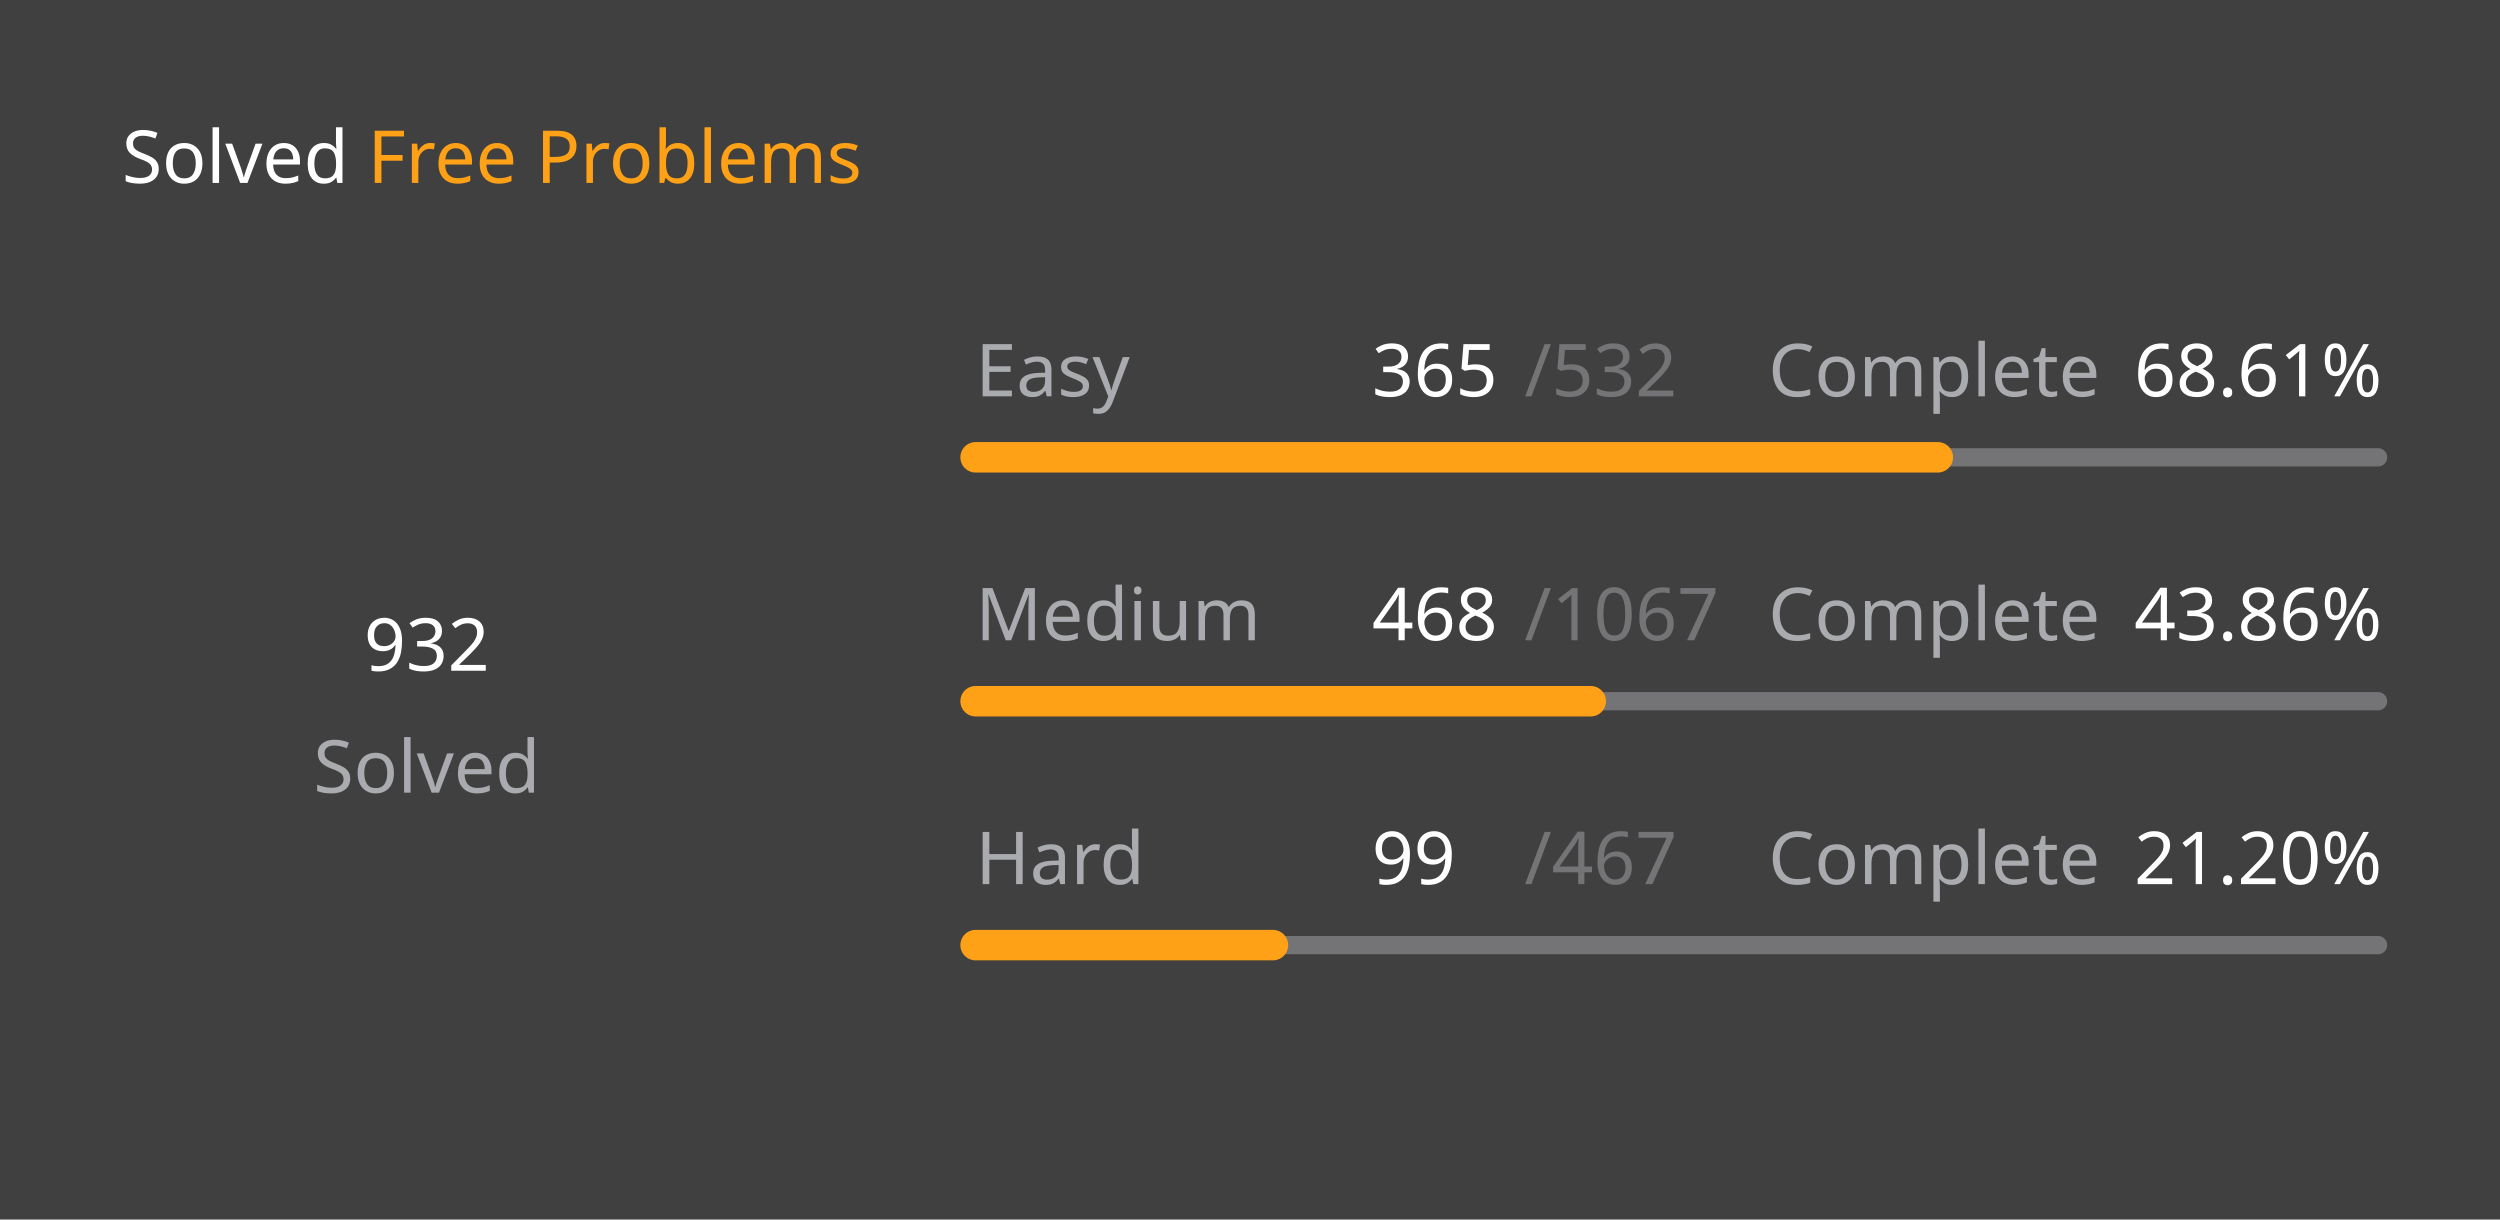
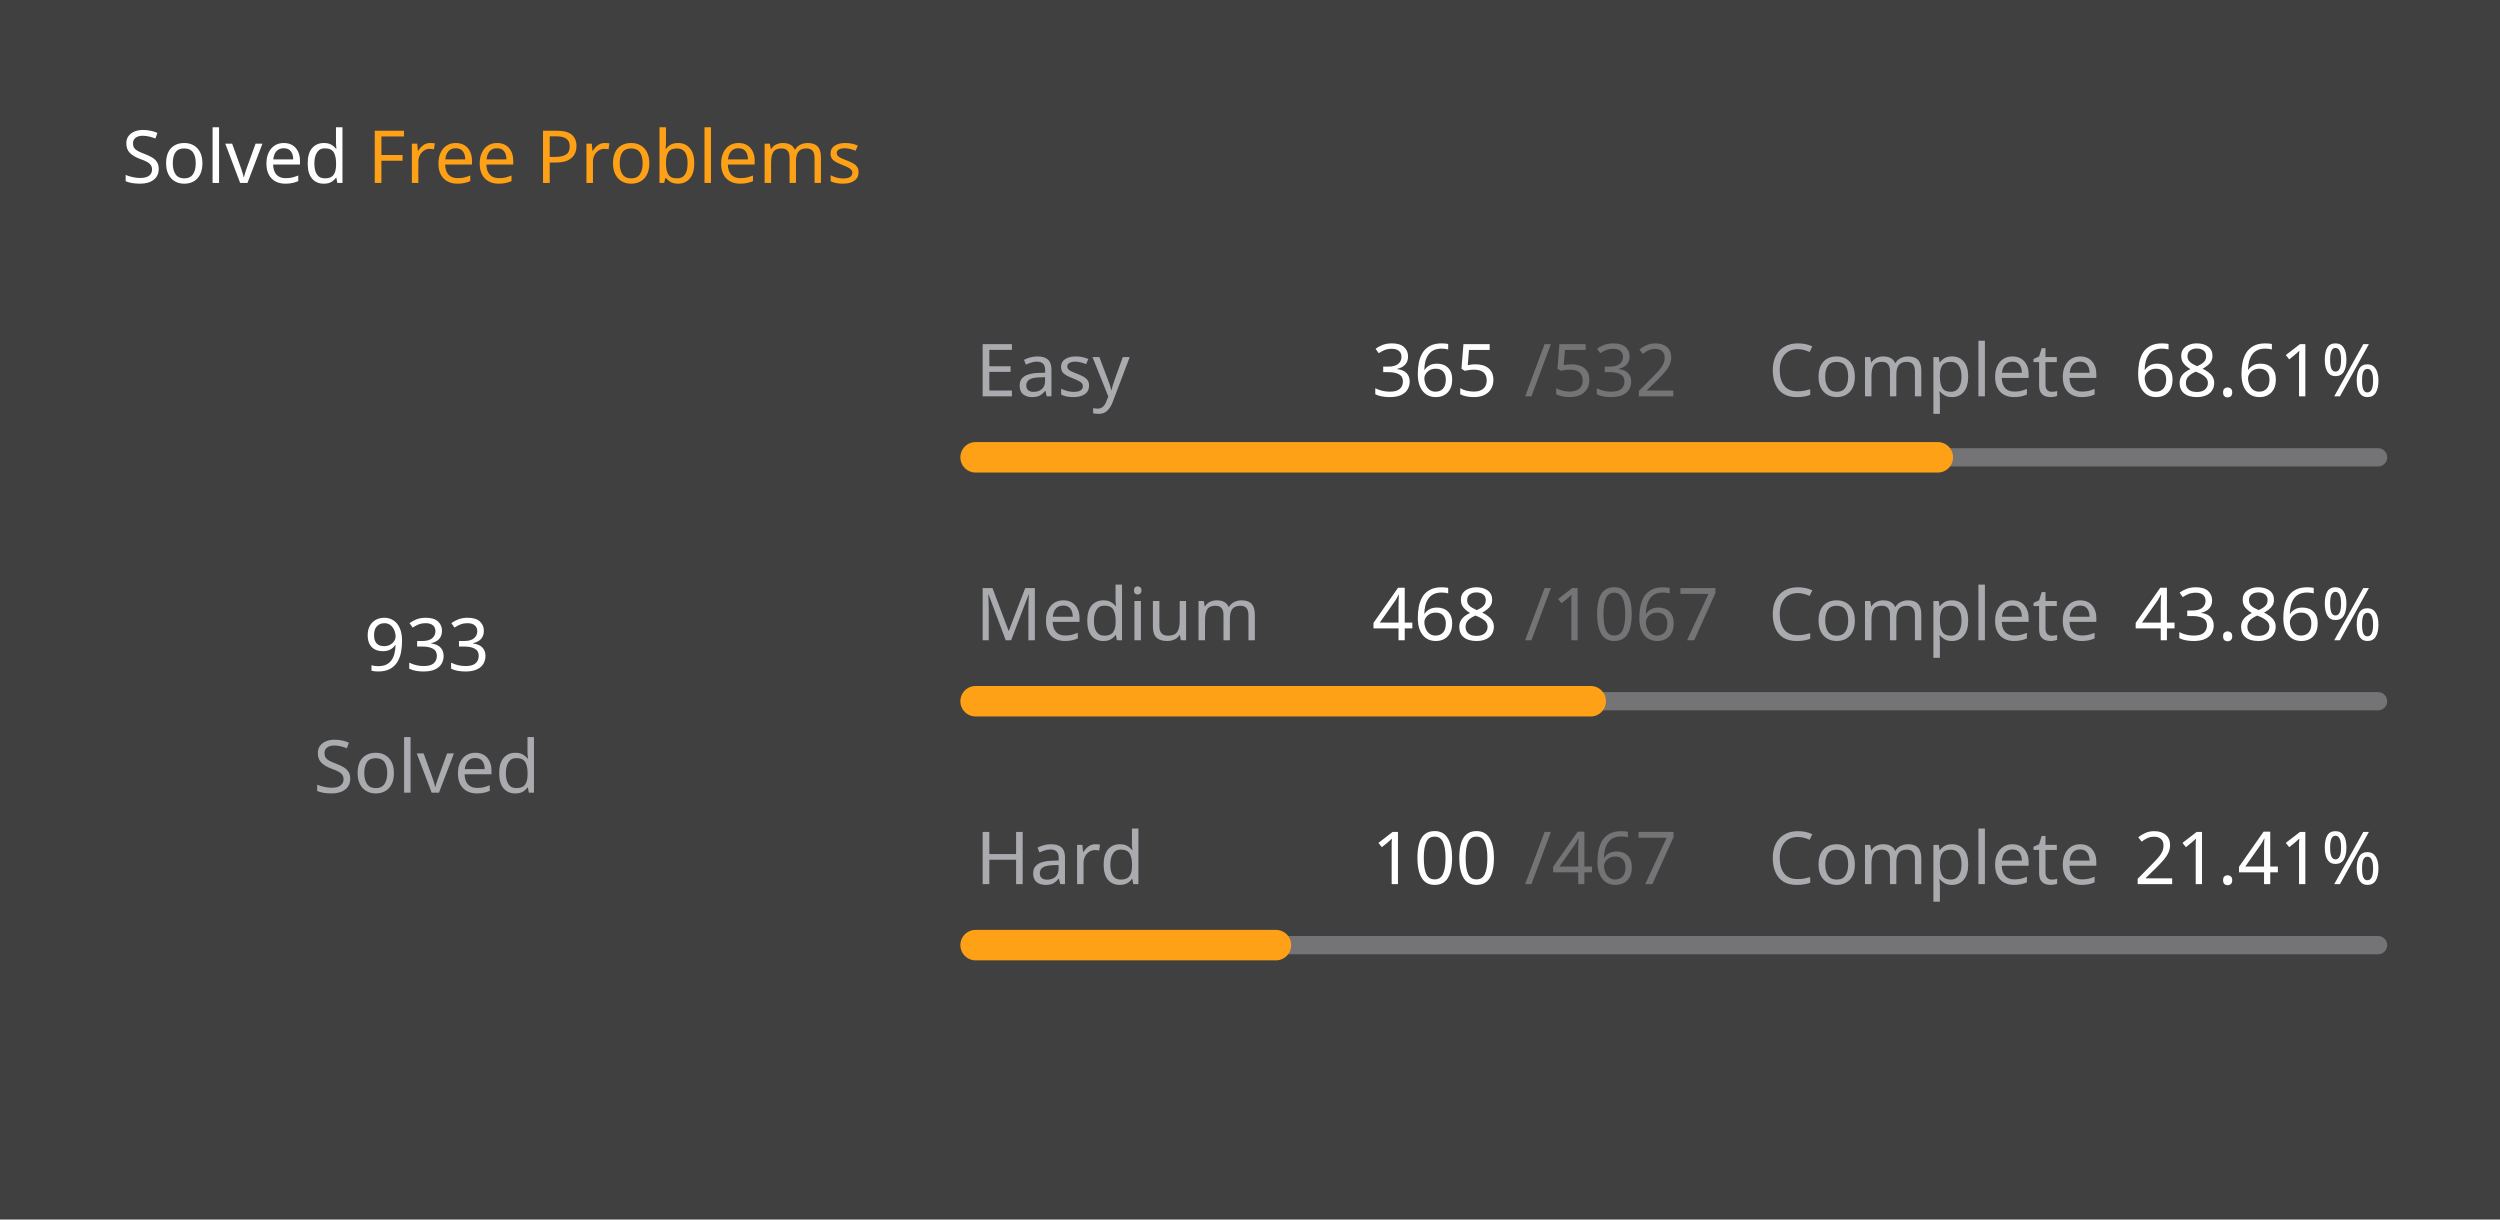
<svg xmlns="http://www.w3.org/2000/svg" version="1.1" height="200" width="410" viewBox="0 0 410 200">
  <style>*{font-family: "Segoe UI", Tahoma, Geneva, Verdana, sans-serif;}</style>
  <style>.title{font-weight: 500;font-size: 1rem;}</style>
  <style>.rotate-90{transform: rotate(-90deg);transform-origin: center;transform-box: fill-box;}</style>
  <style>.state{font-size: .75rem;}</style>
  <style>.light{color: #ffffff;fill: #ffffff;}</style>
  <style>.light-gray{color: #eff2f699;fill: #eff2f699;}</style>
  <style>.dark-gray{color: #ebebf54d;fill: #ebebf54d;}</style>
  <style>.gray{color: #747474;fill: #747474;}</style>
  <style>.orange{color: #ffa116;fill: #ffa116;}</style>
  <style>.background{color: #404040;fill: #404040;}</style>
  <rect fill="#404040" x="0" y="0" width="410" height="200" rx="0.5rem" />
  <g text-anchor="start" text-decoration="1" class="title">
    <text x="20" y="30">
      <tspan class="light">Solved</tspan>
      <tspan class="orange">Free Problems</tspan>
    </text>
  </g>
  <g class="rotate-90">
    <circle fill="none" cx="70" cy="110" r="46" stroke="#747474" stroke-width="3" stroke-linecap="round" />
-     <circle fill="none" cx="70" cy="110" r="46" stroke="#ffa116" stroke-width="5" stroke-linecap="round" stroke-dasharray="130.384 158.643" stroke-dashoffset="0" data-difficult="ALL" />
+     <circle fill="none" cx="70" cy="110" r="46" stroke="#ffa116" stroke-width="5" stroke-linecap="round" stroke-dasharray="130.524 158.503" stroke-dashoffset="0" data-difficult="ALL" />
  </g>
  <g class="state">
    <g text-anchor="middle">
-       <text x="70" y="110" class="light" font-size="1.2rem">932</text>
+       <text x="70" y="110" class="light" font-size="1.2rem">933</text>
      <text x="70" y="130" class="light-gray">Solved</text>
    </g>
    <g>
      <text x="160" y="65" class="light-gray">Easy</text>
      <text x="225" y="65" class="light">365</text>
      <text x="250" y="65" class="dark-gray">/532</text>
      <text x="290" y="65" class="light-gray">Complete</text>
      <text x="350" y="65" class="light">68.61%</text>
      <path d="M 160 75 L 390 75" stroke-linecap="round" stroke-linejoin="round" stroke="#ebebf54d" stroke-width="3" />
      <path d="M 160 75 L 317.801 75" stroke-linecap="round" stroke-linejoin="round" stroke="#ffa116" stroke-width="5" />
    </g>
    <g>
      <text x="160" y="105" class="light-gray">Medium</text>
      <text x="225" y="105" class="light">468</text>
      <text x="250" y="105" class="dark-gray">/1067</text>
      <text x="290" y="105" class="light-gray">Complete</text>
      <text x="350" y="105" class="light">43.86%</text>
      <path d="M 160 115 L 390 115" stroke-linecap="round" stroke-linejoin="round" stroke="#ebebf54d" stroke-width="3" />
      <path d="M 160 115 L 260.881 115" stroke-linecap="round" stroke-linejoin="round" stroke="#ffa116" stroke-width="5" />
    </g>
    <g>
      <text x="160" y="145" class="light-gray">Hard</text>
-       <text x="225" y="145" class="light">99</text>
+       <text x="225" y="145" class="light">100</text>
      <text x="250" y="145" class="dark-gray">/467</text>
      <text x="290" y="145" class="light-gray">Complete</text>
-       <text x="350" y="145" class="light">21.20%</text>
+       <text x="350" y="145" class="light">21.41%</text>
      <path d="M 160 155 L 390 155" stroke-linecap="round" stroke-linejoin="round" stroke="#ebebf54d" stroke-width="3" />
-       <path d="M 160 155 L 208.758 155" stroke-linecap="round" stroke-linejoin="round" stroke="#ffa116" stroke-width="5" />
+       <path d="M 160 155 L 209.251 155" stroke-linecap="round" stroke-linejoin="round" stroke="#ffa116" stroke-width="5" />
    </g>
  </g>
</svg>
